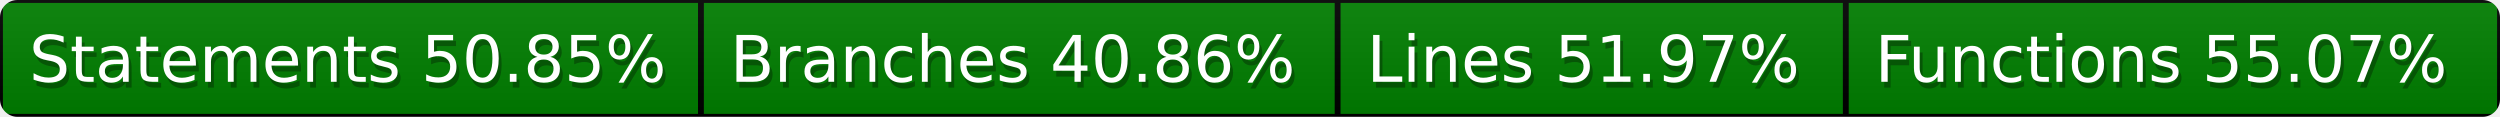
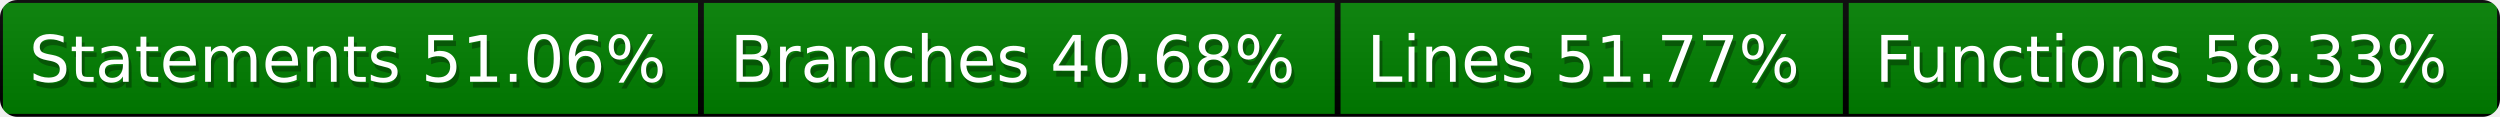
<svg xmlns="http://www.w3.org/2000/svg" width="428" height="20">
  <defs>
    <style>text{font-size:11px;font-family:Verdana,DejaVu Sans,Geneva,sans-serif}text.shadow{fill:#010101;fill-opacity:.3}text.high{fill:#fff}</style>
    <linearGradient id="smooth" x2="0" y2="100%">
      <stop offset="0" stop-color="#aaa" stop-opacity=".1" />
      <stop offset="1" stop-opacity=".1" />
    </linearGradient>
    <mask id="round">
      <rect width="100%" height="100%" rx="3" fill="#fff" />
    </mask>
  </defs>
  <g id="bg" mask="url(#round)">
    <path fill="green" stroke="#000" d="M0 0h120v20H0zM120 0h109v20H120zM229 0h87v20h-87zM316 0h112v20H316z" />
    <path fill="url(#smooth)" d="M0 0h428v20H0z" />
  </g>
  <g id="fg">
-     <text class="shadow" x="5.5" y="15">Statements 50.85%</text>
-     <text class="high" x="5" y="14">Statements 50.85%</text>
-     <text class="shadow" x="125.5" y="15">Branches 40.86%</text>
-     <text class="high" x="125" y="14">Branches 40.86%</text>
-     <text class="shadow" x="234.5" y="15">Lines 51.97%</text>
-     <text class="high" x="234" y="14">Lines 51.97%</text>
-     <text class="shadow" x="321.5" y="15">Functions 55.07%</text>
-     <text class="high" x="321" y="14">Functions 55.07%</text>
+     <text class="shadow" x="5.5" y="15">Statements 51.06%</text>
+     <text class="high" x="5" y="14">Statements 51.06%</text>
+     <text class="shadow" x="125.5" y="15">Branches 40.68%</text>
+     <text class="high" x="125" y="14">Branches 40.68%</text>
+     <text class="shadow" x="234.5" y="15">Lines 51.77%</text>
+     <text class="high" x="234" y="14">Lines 51.77%</text>
+     <text class="shadow" x="321.5" y="15">Functions 58.33%</text>
+     <text class="high" x="321" y="14">Functions 58.33%</text>
  </g>
</svg>
